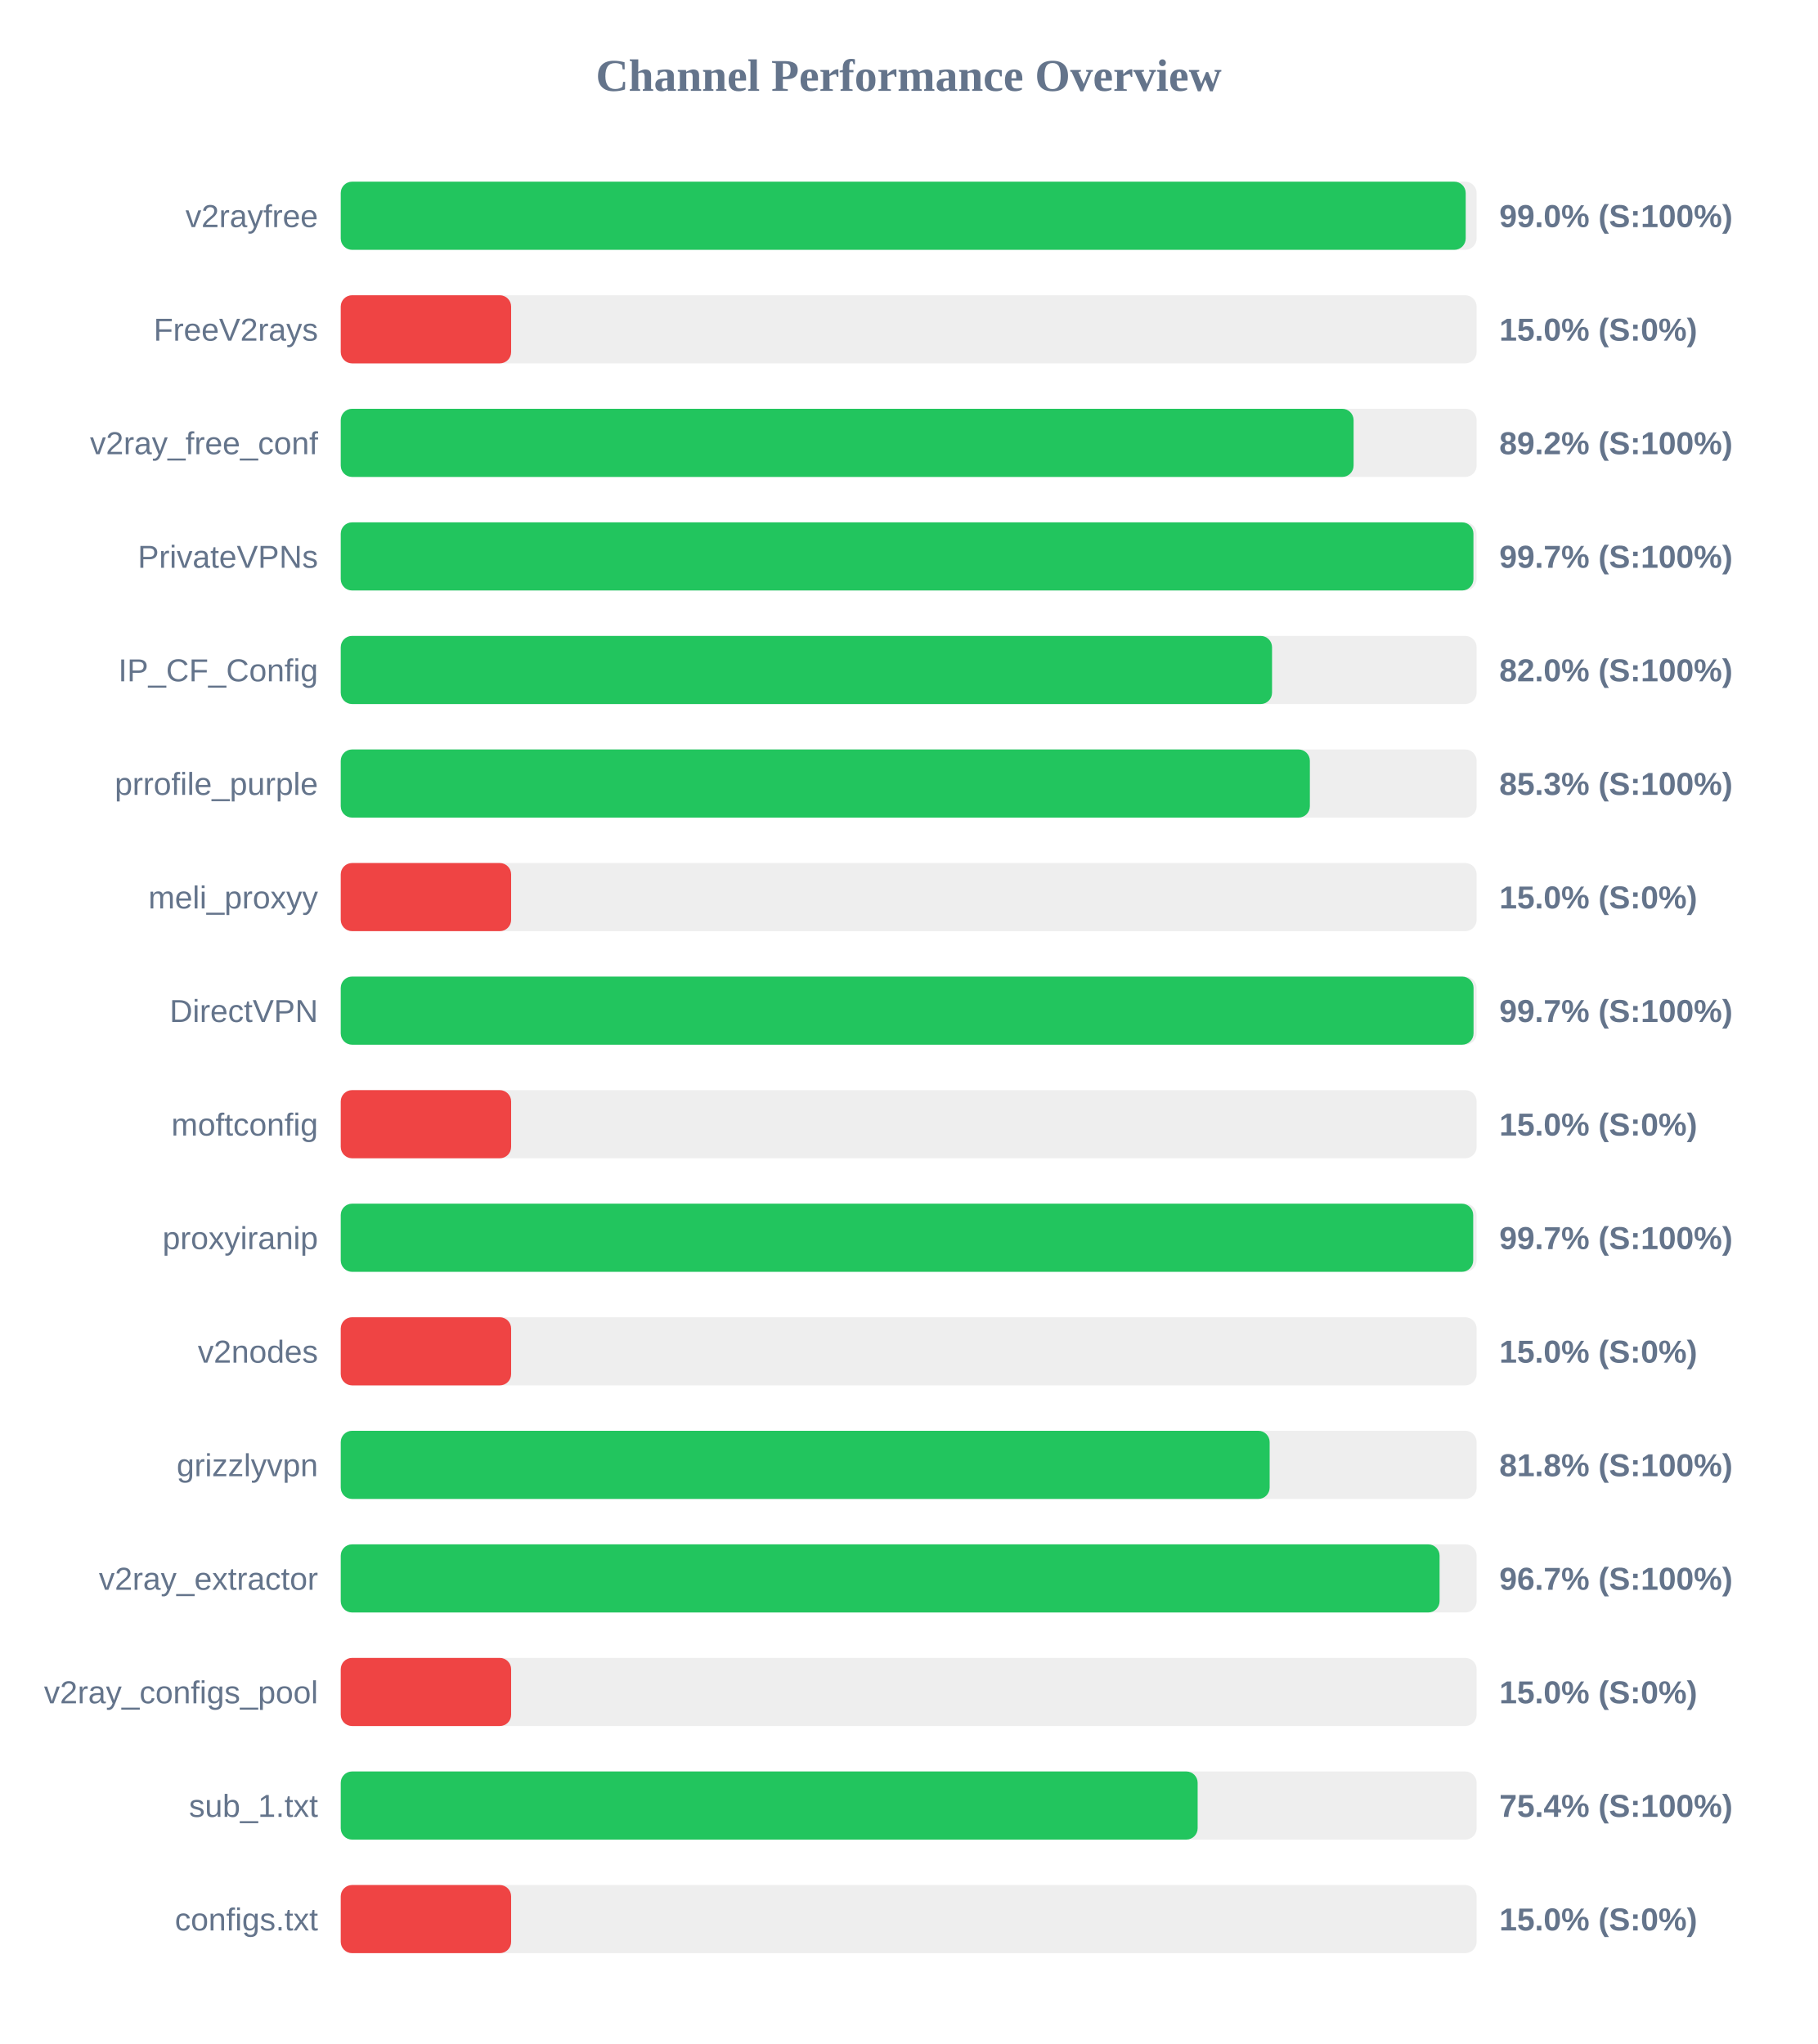
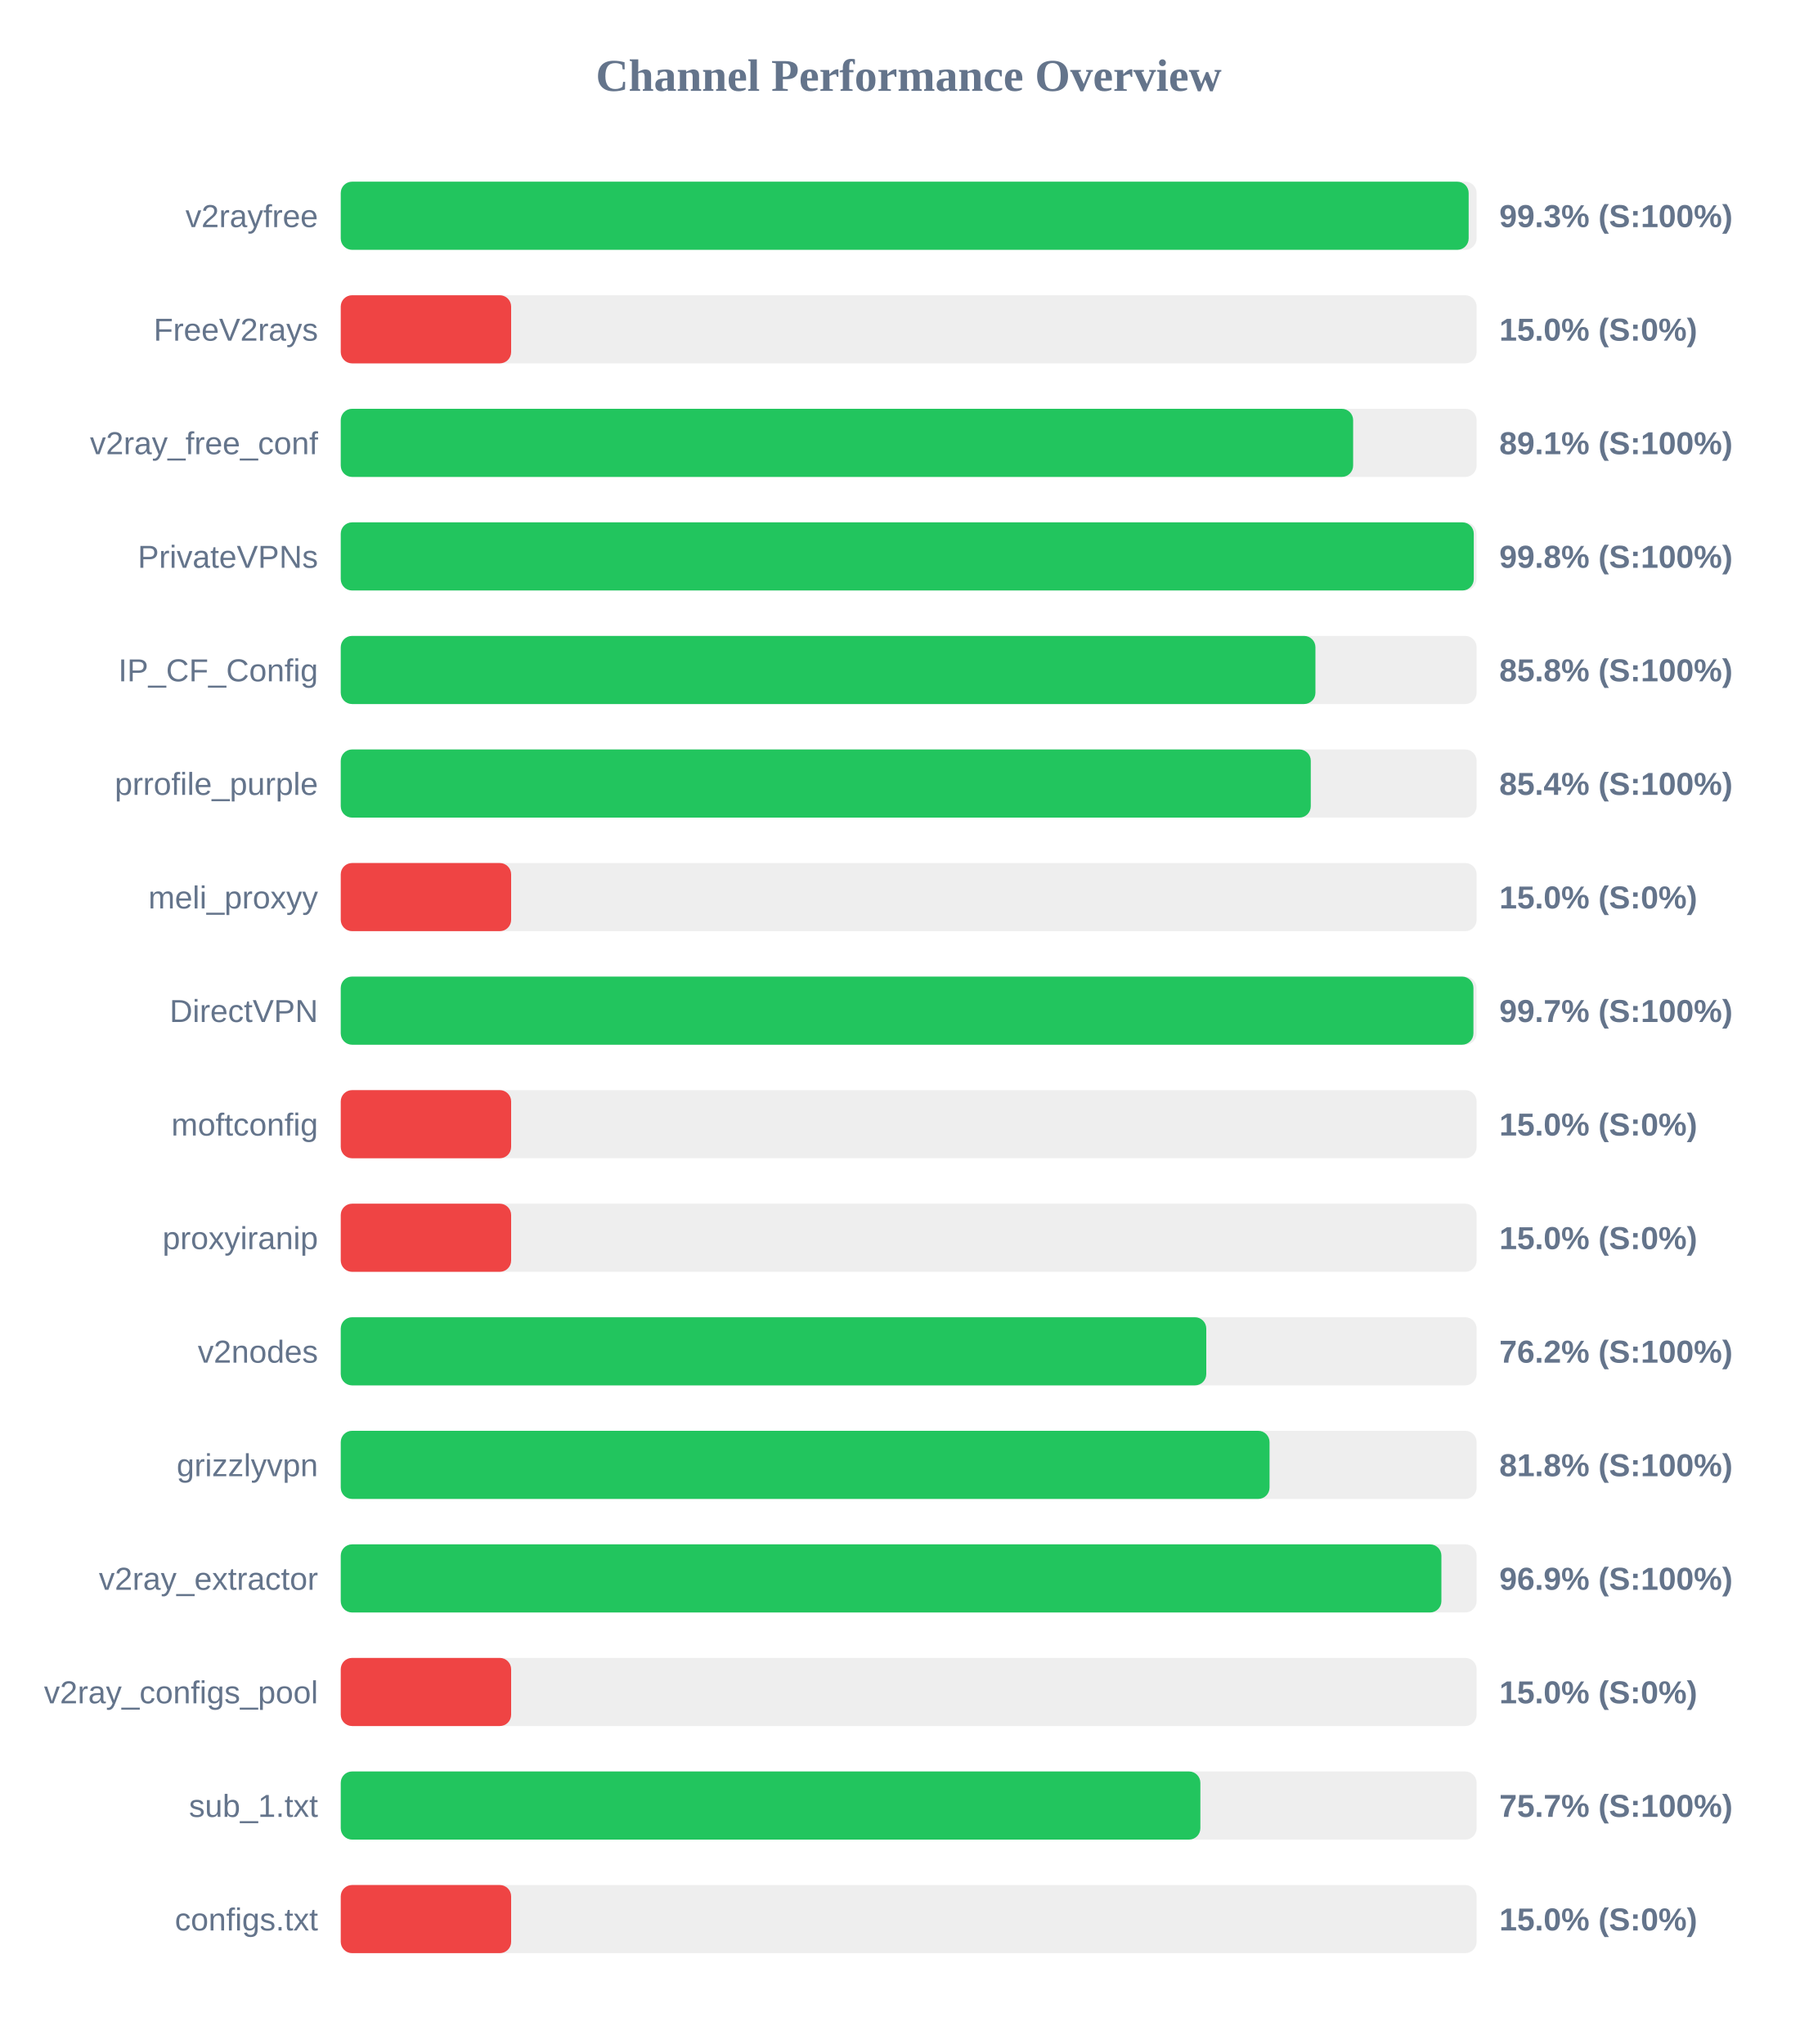
<svg xmlns="http://www.w3.org/2000/svg" width="800" height="900" version="1.1">
  <style>
        .row { font: 14px Arial; fill: #64748b; }
        .score { font: bold 14px Arial; fill: #64748b; }
    </style>
  <text x="400" y="40" text-anchor="middle" font-size="20px" font-weight="bold" fill="#64748b">Channel Performance Overview</text>
  <rect x="150" y="80" width="500" height="30" fill="#eee" rx="5" />
-   <rect x="150" y="80" width="495.2" height="30" fill="#22c55e" rx="5" />
+   <rect x="150" y="80" width="496.5" height="30" fill="#22c55e" rx="5" />
  <text x="140" y="100" text-anchor="end" class="row">v2rayfree</text>
-   <text x="660" y="100" text-anchor="start" class="score">99.0% (S:100%)</text>
+   <text x="660" y="100" text-anchor="start" class="score">99.3% (S:100%)</text>
  <rect x="150" y="130" width="500" height="30" fill="#eee" rx="5" />
  <rect x="150" y="130" width="75.0" height="30" fill="#ef4444" rx="5" />
  <text x="140" y="150" text-anchor="end" class="row">FreeV2rays</text>
  <text x="660" y="150" text-anchor="start" class="score">15.0% (S:0%)</text>
  <rect x="150" y="180" width="500" height="30" fill="#eee" rx="5" />
-   <rect x="150" y="180" width="445.85" height="30" fill="#22c55e" rx="5" />
+   <rect x="150" y="180" width="445.65" height="30" fill="#22c55e" rx="5" />
  <text x="140" y="200" text-anchor="end" class="row">v2ray_free_conf</text>
-   <text x="660" y="200" text-anchor="start" class="score">89.2% (S:100%)</text>
+   <text x="660" y="200" text-anchor="start" class="score">89.1% (S:100%)</text>
  <rect x="150" y="230" width="500" height="30" fill="#eee" rx="5" />
-   <rect x="150" y="230" width="498.6" height="30" fill="#22c55e" rx="5" />
+   <rect x="150" y="230" width="498.75" height="30" fill="#22c55e" rx="5" />
  <text x="140" y="250" text-anchor="end" class="row">PrivateVPNs</text>
-   <text x="660" y="250" text-anchor="start" class="score">99.7% (S:100%)</text>
+   <text x="660" y="250" text-anchor="start" class="score">99.8% (S:100%)</text>
  <rect x="150" y="280" width="500" height="30" fill="#eee" rx="5" />
-   <rect x="150" y="280" width="409.95" height="30" fill="#22c55e" rx="5" />
+   <rect x="150" y="280" width="429.05" height="30" fill="#22c55e" rx="5" />
  <text x="140" y="300" text-anchor="end" class="row">IP_CF_Config</text>
-   <text x="660" y="300" text-anchor="start" class="score">82.0% (S:100%)</text>
+   <text x="660" y="300" text-anchor="start" class="score">85.8% (S:100%)</text>
  <rect x="150" y="330" width="500" height="30" fill="#eee" rx="5" />
-   <rect x="150" y="330" width="426.6" height="30" fill="#22c55e" rx="5" />
+   <rect x="150" y="330" width="427.0" height="30" fill="#22c55e" rx="5" />
  <text x="140" y="350" text-anchor="end" class="row">prrofile_purple</text>
-   <text x="660" y="350" text-anchor="start" class="score">85.3% (S:100%)</text>
+   <text x="660" y="350" text-anchor="start" class="score">85.4% (S:100%)</text>
  <rect x="150" y="380" width="500" height="30" fill="#eee" rx="5" />
  <rect x="150" y="380" width="75.0" height="30" fill="#ef4444" rx="5" />
  <text x="140" y="400" text-anchor="end" class="row">meli_proxyy</text>
  <text x="660" y="400" text-anchor="start" class="score">15.0% (S:0%)</text>
  <rect x="150" y="430" width="500" height="30" fill="#eee" rx="5" />
-   <rect x="150" y="430" width="498.65" height="30" fill="#22c55e" rx="5" />
+   <rect x="150" y="430" width="498.6" height="30" fill="#22c55e" rx="5" />
  <text x="140" y="450" text-anchor="end" class="row">DirectVPN</text>
  <text x="660" y="450" text-anchor="start" class="score">99.7% (S:100%)</text>
  <rect x="150" y="480" width="500" height="30" fill="#eee" rx="5" />
  <rect x="150" y="480" width="75.0" height="30" fill="#ef4444" rx="5" />
  <text x="140" y="500" text-anchor="end" class="row">moftconfig</text>
  <text x="660" y="500" text-anchor="start" class="score">15.0% (S:0%)</text>
  <rect x="150" y="530" width="500" height="30" fill="#eee" rx="5" />
-   <rect x="150" y="530" width="498.5" height="30" fill="#22c55e" rx="5" />
+   <rect x="150" y="530" width="75.0" height="30" fill="#ef4444" rx="5" />
  <text x="140" y="550" text-anchor="end" class="row">proxyiranip</text>
-   <text x="660" y="550" text-anchor="start" class="score">99.7% (S:100%)</text>
+   <text x="660" y="550" text-anchor="start" class="score">15.0% (S:0%)</text>
  <rect x="150" y="580" width="500" height="30" fill="#eee" rx="5" />
-   <rect x="150" y="580" width="75.0" height="30" fill="#ef4444" rx="5" />
+   <rect x="150" y="580" width="381.0" height="30" fill="#22c55e" rx="5" />
  <text x="140" y="600" text-anchor="end" class="row">v2nodes</text>
-   <text x="660" y="600" text-anchor="start" class="score">15.0% (S:0%)</text>
+   <text x="660" y="600" text-anchor="start" class="score">76.2% (S:100%)</text>
  <rect x="150" y="630" width="500" height="30" fill="#eee" rx="5" />
-   <rect x="150" y="630" width="408.9" height="30" fill="#22c55e" rx="5" />
+   <rect x="150" y="630" width="408.85" height="30" fill="#22c55e" rx="5" />
  <text x="140" y="650" text-anchor="end" class="row">grizzlyvpn</text>
  <text x="660" y="650" text-anchor="start" class="score">81.8% (S:100%)</text>
  <rect x="150" y="680" width="500" height="30" fill="#eee" rx="5" />
-   <rect x="150" y="680" width="483.7" height="30" fill="#22c55e" rx="5" />
+   <rect x="150" y="680" width="484.5" height="30" fill="#22c55e" rx="5" />
  <text x="140" y="700" text-anchor="end" class="row">v2ray_extractor</text>
-   <text x="660" y="700" text-anchor="start" class="score">96.7% (S:100%)</text>
+   <text x="660" y="700" text-anchor="start" class="score">96.9% (S:100%)</text>
  <rect x="150" y="730" width="500" height="30" fill="#eee" rx="5" />
  <rect x="150" y="730" width="75.0" height="30" fill="#ef4444" rx="5" />
  <text x="140" y="750" text-anchor="end" class="row">v2ray_configs_pool</text>
  <text x="660" y="750" text-anchor="start" class="score">15.0% (S:0%)</text>
  <rect x="150" y="780" width="500" height="30" fill="#eee" rx="5" />
-   <rect x="150" y="780" width="377.2" height="30" fill="#22c55e" rx="5" />
+   <rect x="150" y="780" width="378.4" height="30" fill="#22c55e" rx="5" />
  <text x="140" y="800" text-anchor="end" class="row">sub_1.txt</text>
-   <text x="660" y="800" text-anchor="start" class="score">75.4% (S:100%)</text>
+   <text x="660" y="800" text-anchor="start" class="score">75.7% (S:100%)</text>
  <rect x="150" y="830" width="500" height="30" fill="#eee" rx="5" />
  <rect x="150" y="830" width="75.0" height="30" fill="#ef4444" rx="5" />
  <text x="140" y="850" text-anchor="end" class="row">configs.txt</text>
  <text x="660" y="850" text-anchor="start" class="score">15.0% (S:0%)</text>
</svg>
